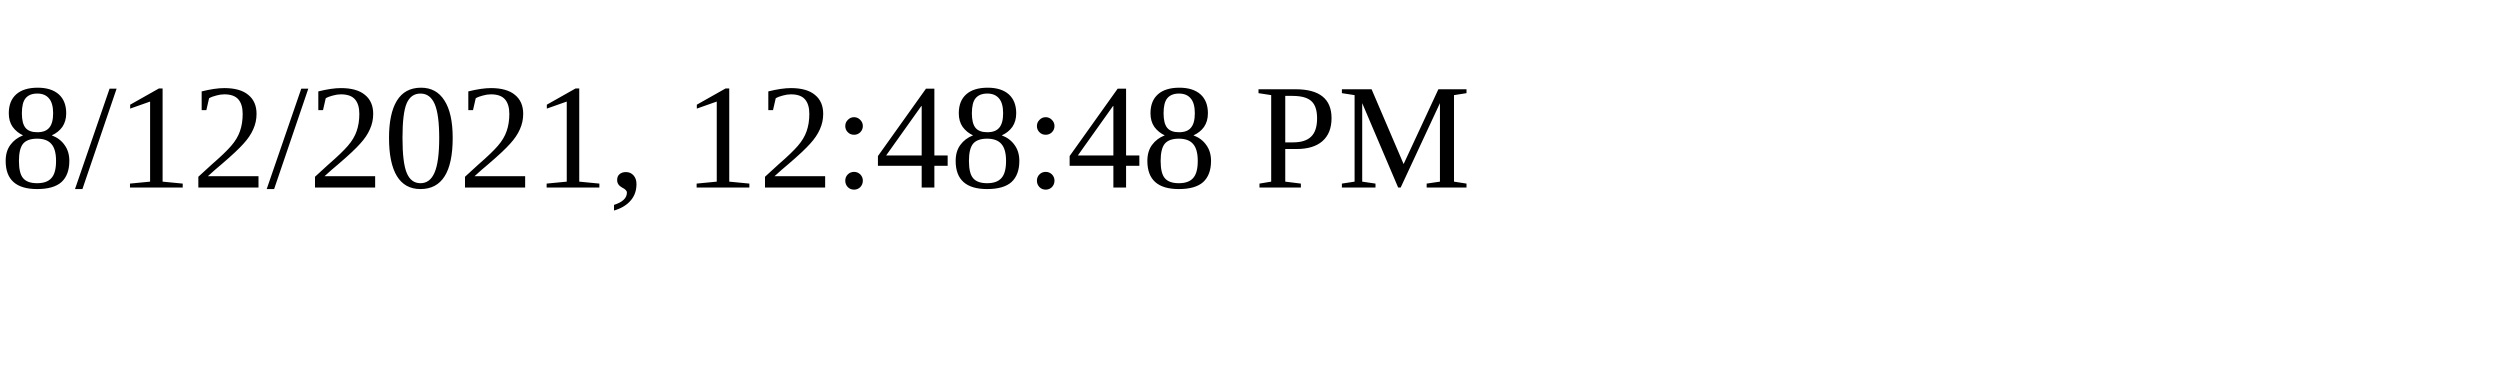
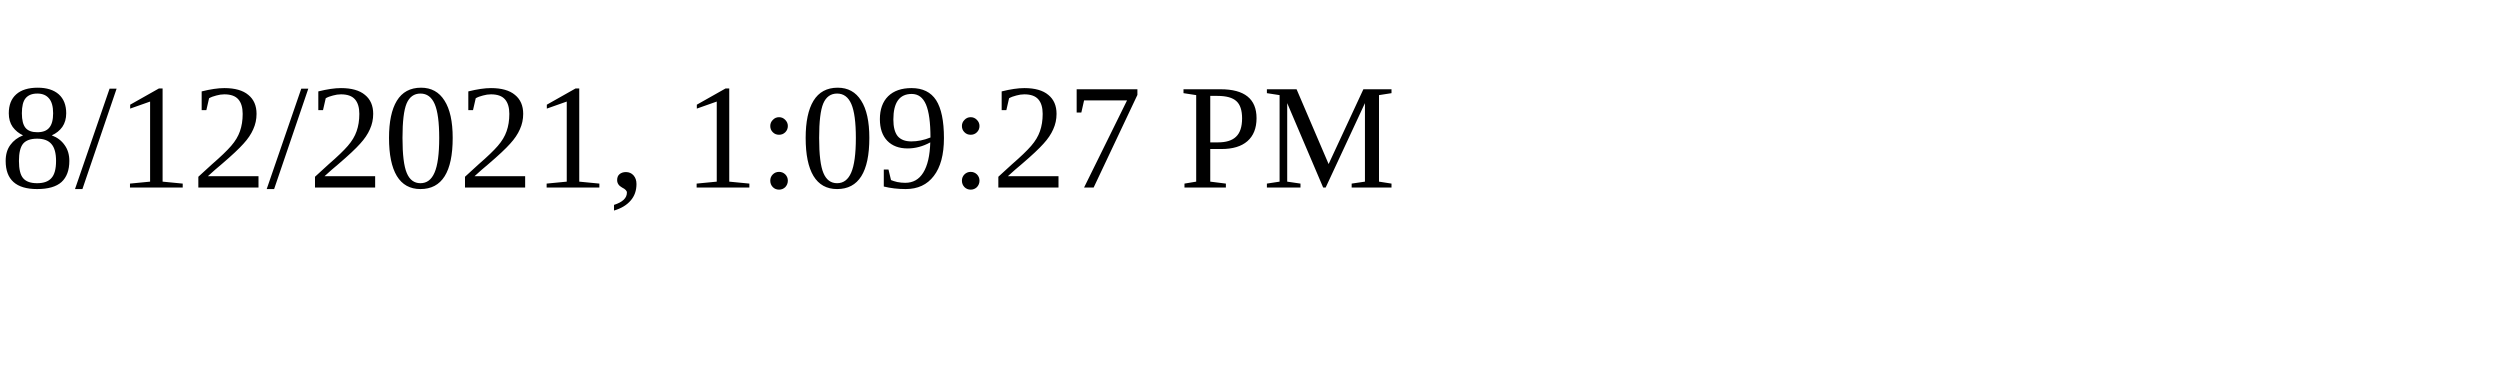
<svg xmlns="http://www.w3.org/2000/svg" height="30" width="200">
-   <text x="0" y="15">8/12/2021, 12:48:48 PM</text>
+   <text x="0" y="15">8/12/2021, 1:09:27 PM</text>
</svg>
